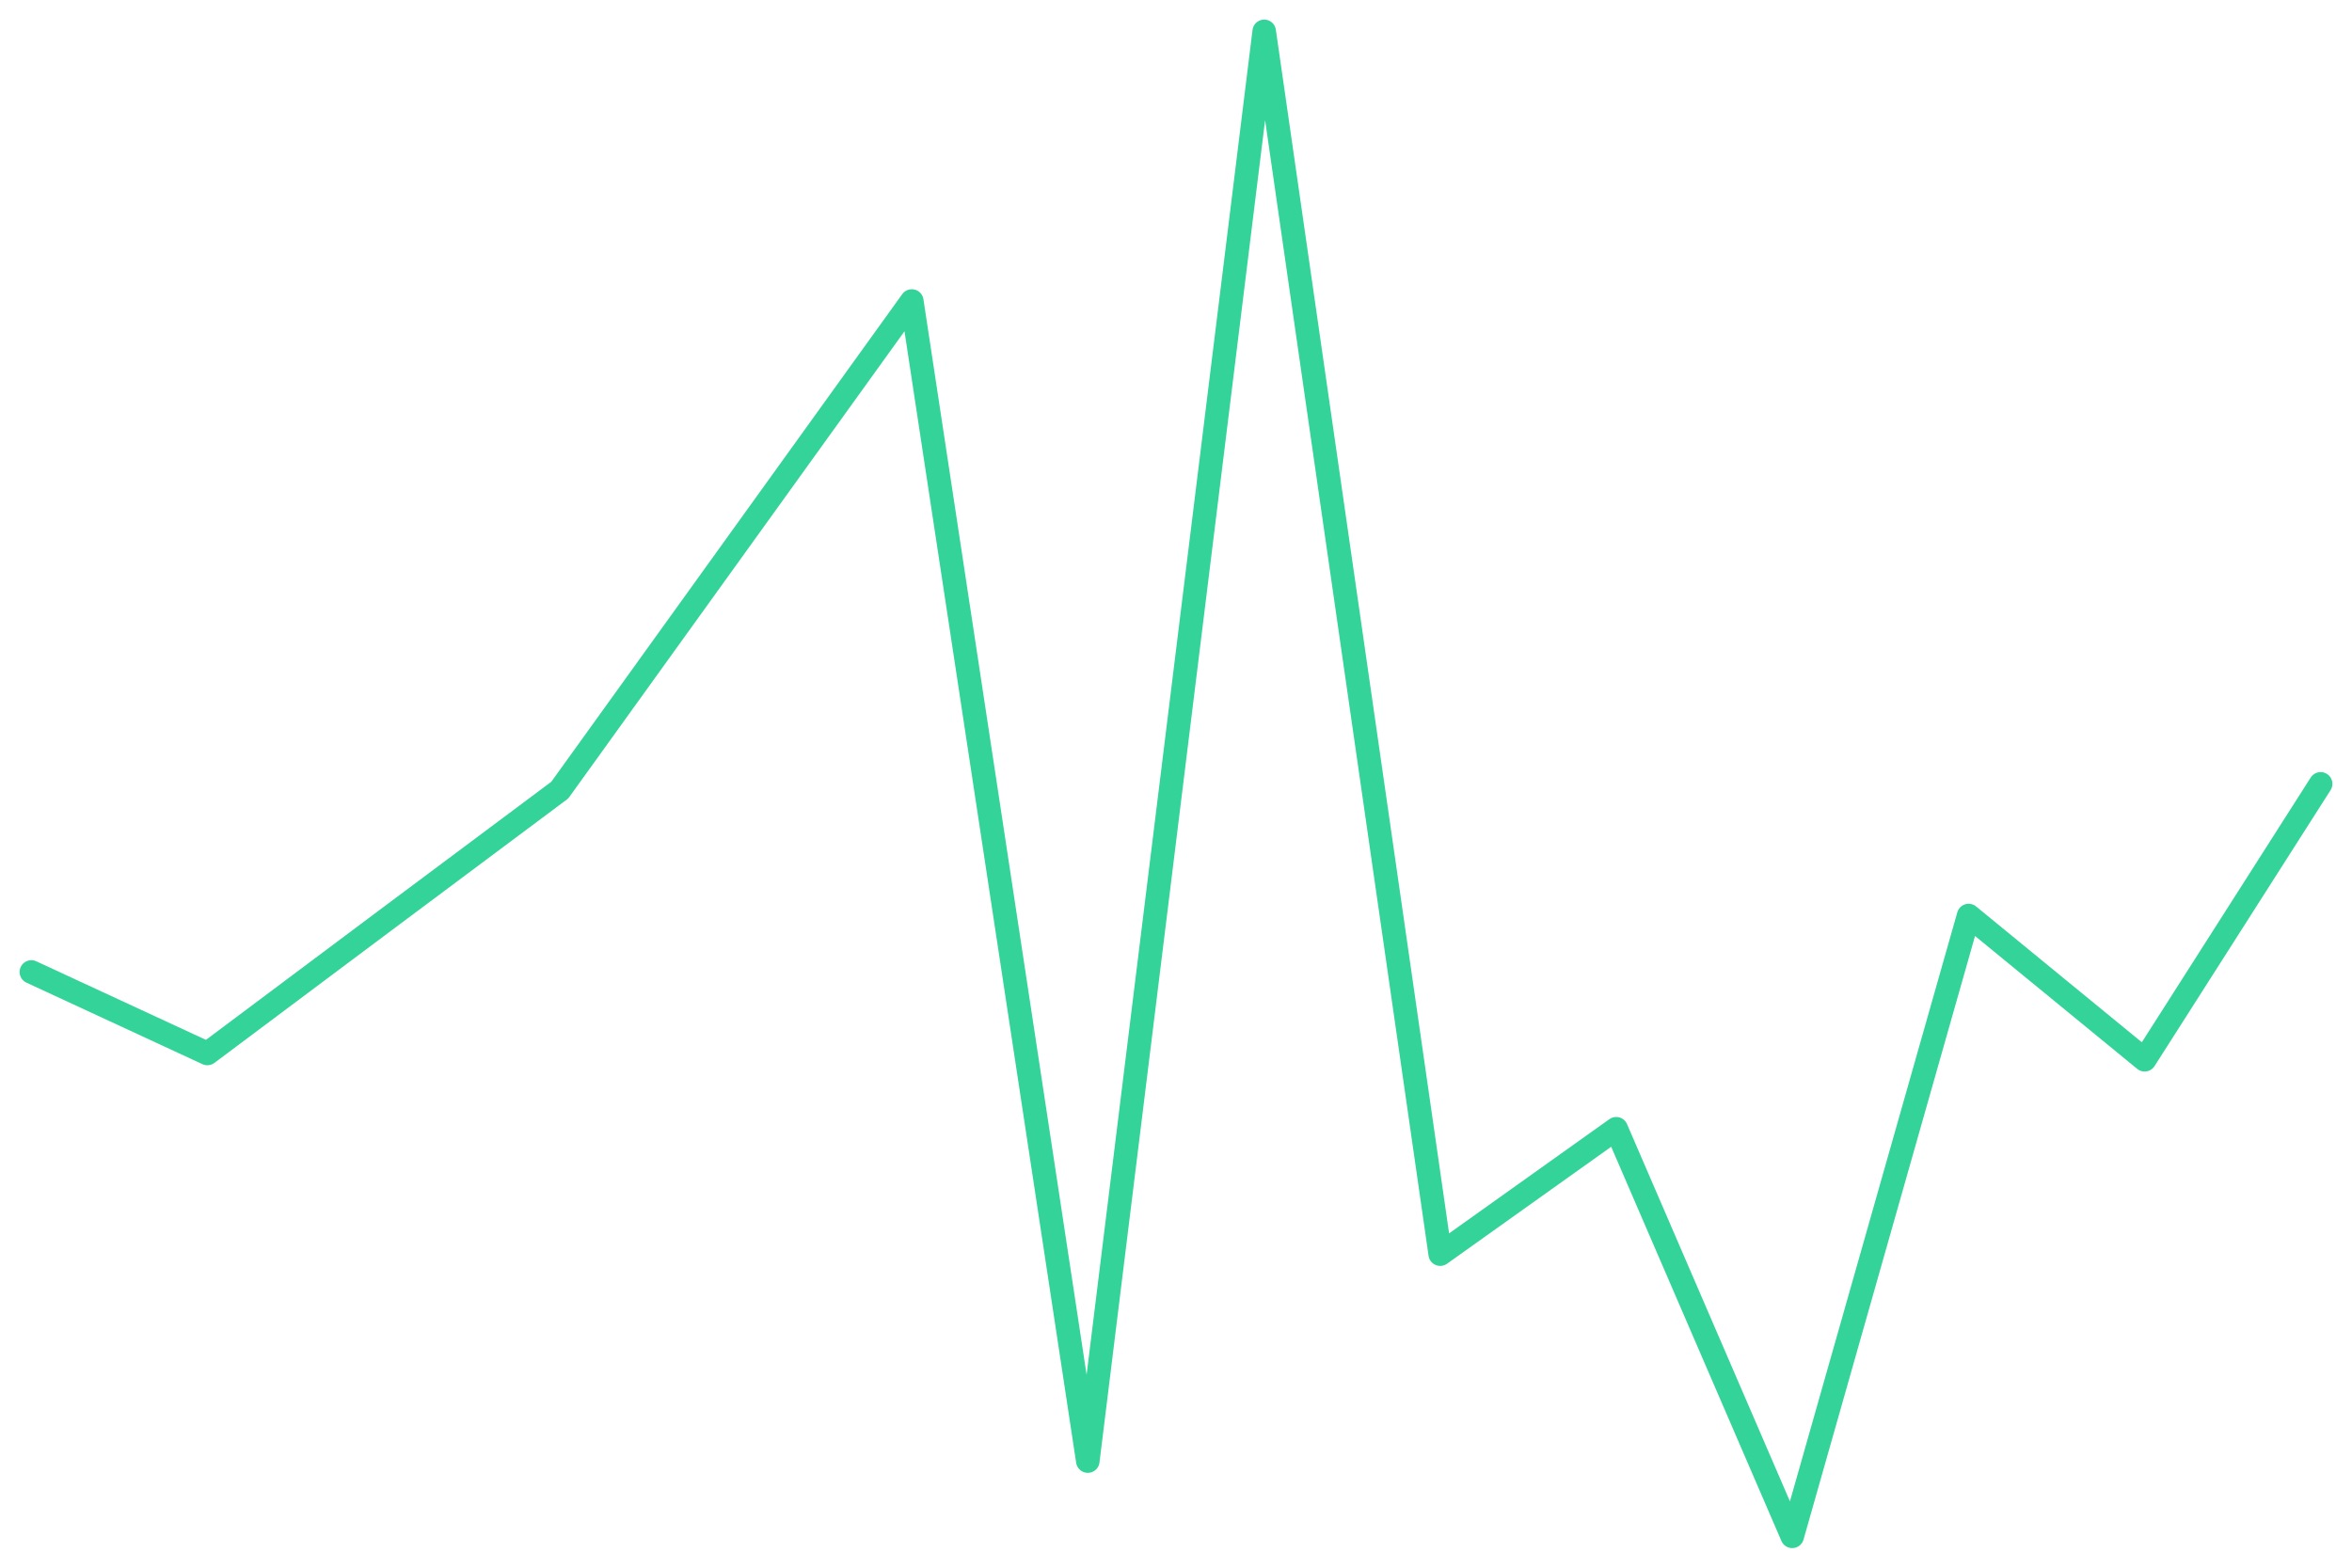
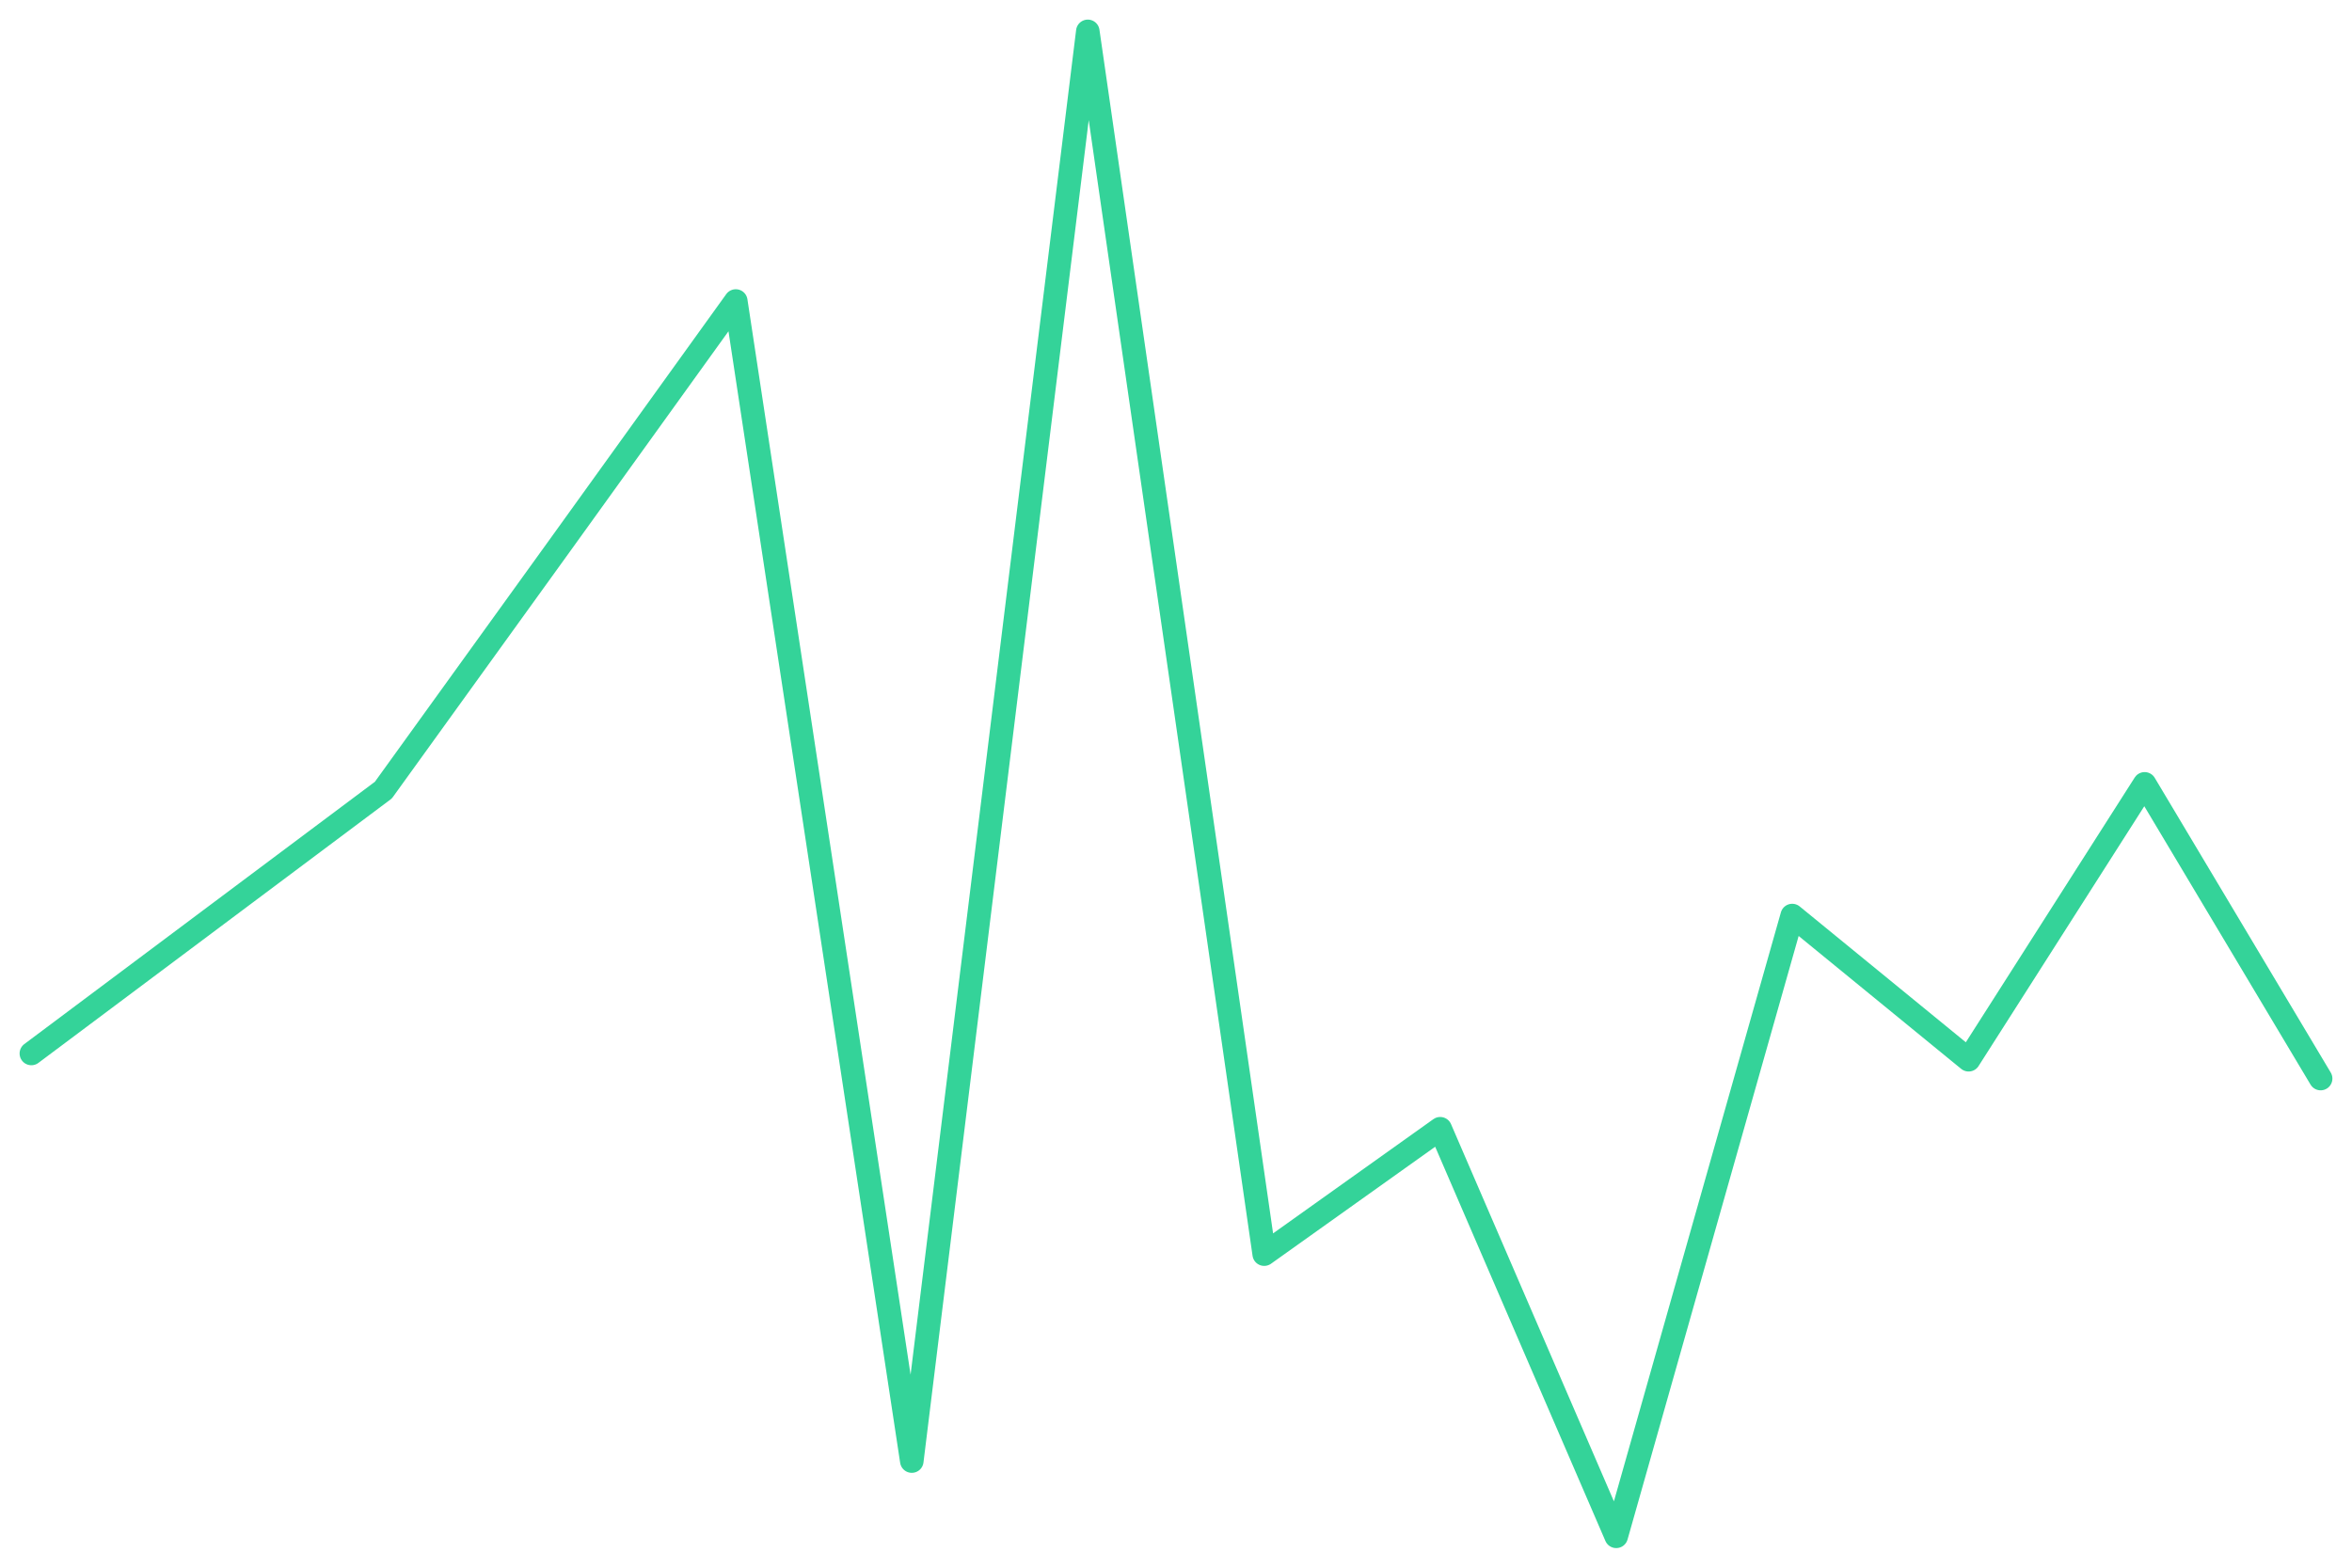
<svg xmlns="http://www.w3.org/2000/svg" viewBox="0 0 600 400" width="600" height="400">
-   <polyline fill="none" stroke="#34d399" stroke-width="6" stroke-linejoin="round" stroke-linecap="round" points="8.0,248.0 52.9,268.8 97.8,235.2 142.8,201.6 187.7,139.2 232.6,76.8 277.5,372.8 322.5,8.0 367.4,320.0 412.3,288.0 457.2,392.0 502.2,233.6 547.1,270.4 592.0,200.0" />
+   <polyline fill="none" stroke="#34d399" stroke-width="6" stroke-linejoin="round" stroke-linecap="round" points="8.0,268.8 52.9,235.2 97.8,201.6 142.8,139.2 187.7,76.8 232.6,372.8 277.5,8.0 322.5,320.0 367.4,288.0 412.3,392.0 457.2,233.6 502.2,270.4 547.1,200.0 592.0,275.2" />
</svg>
